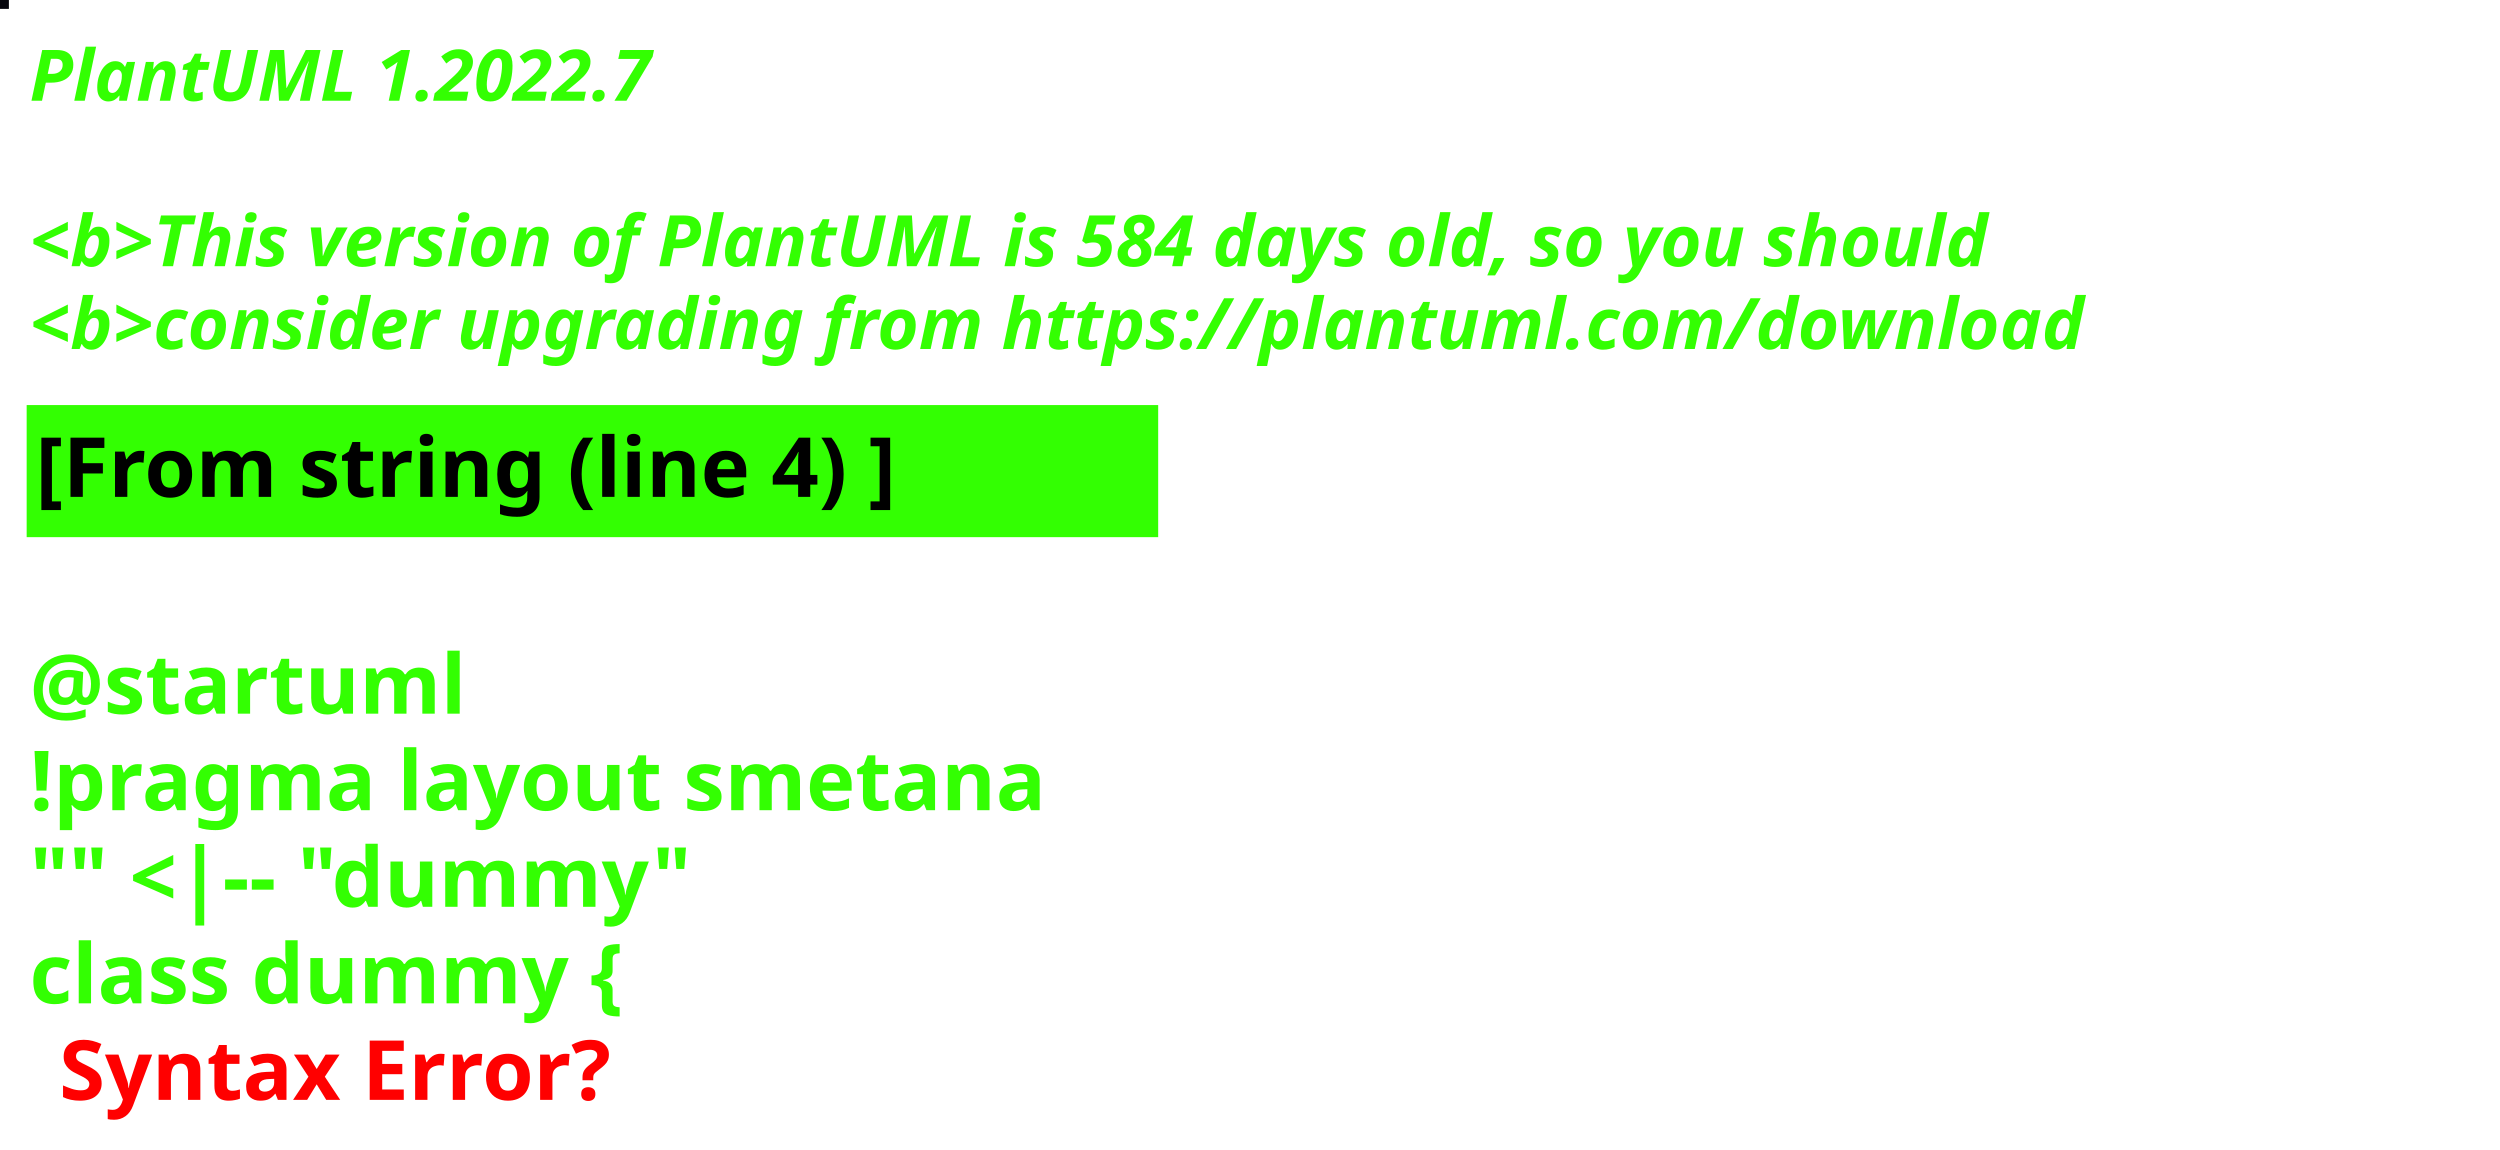
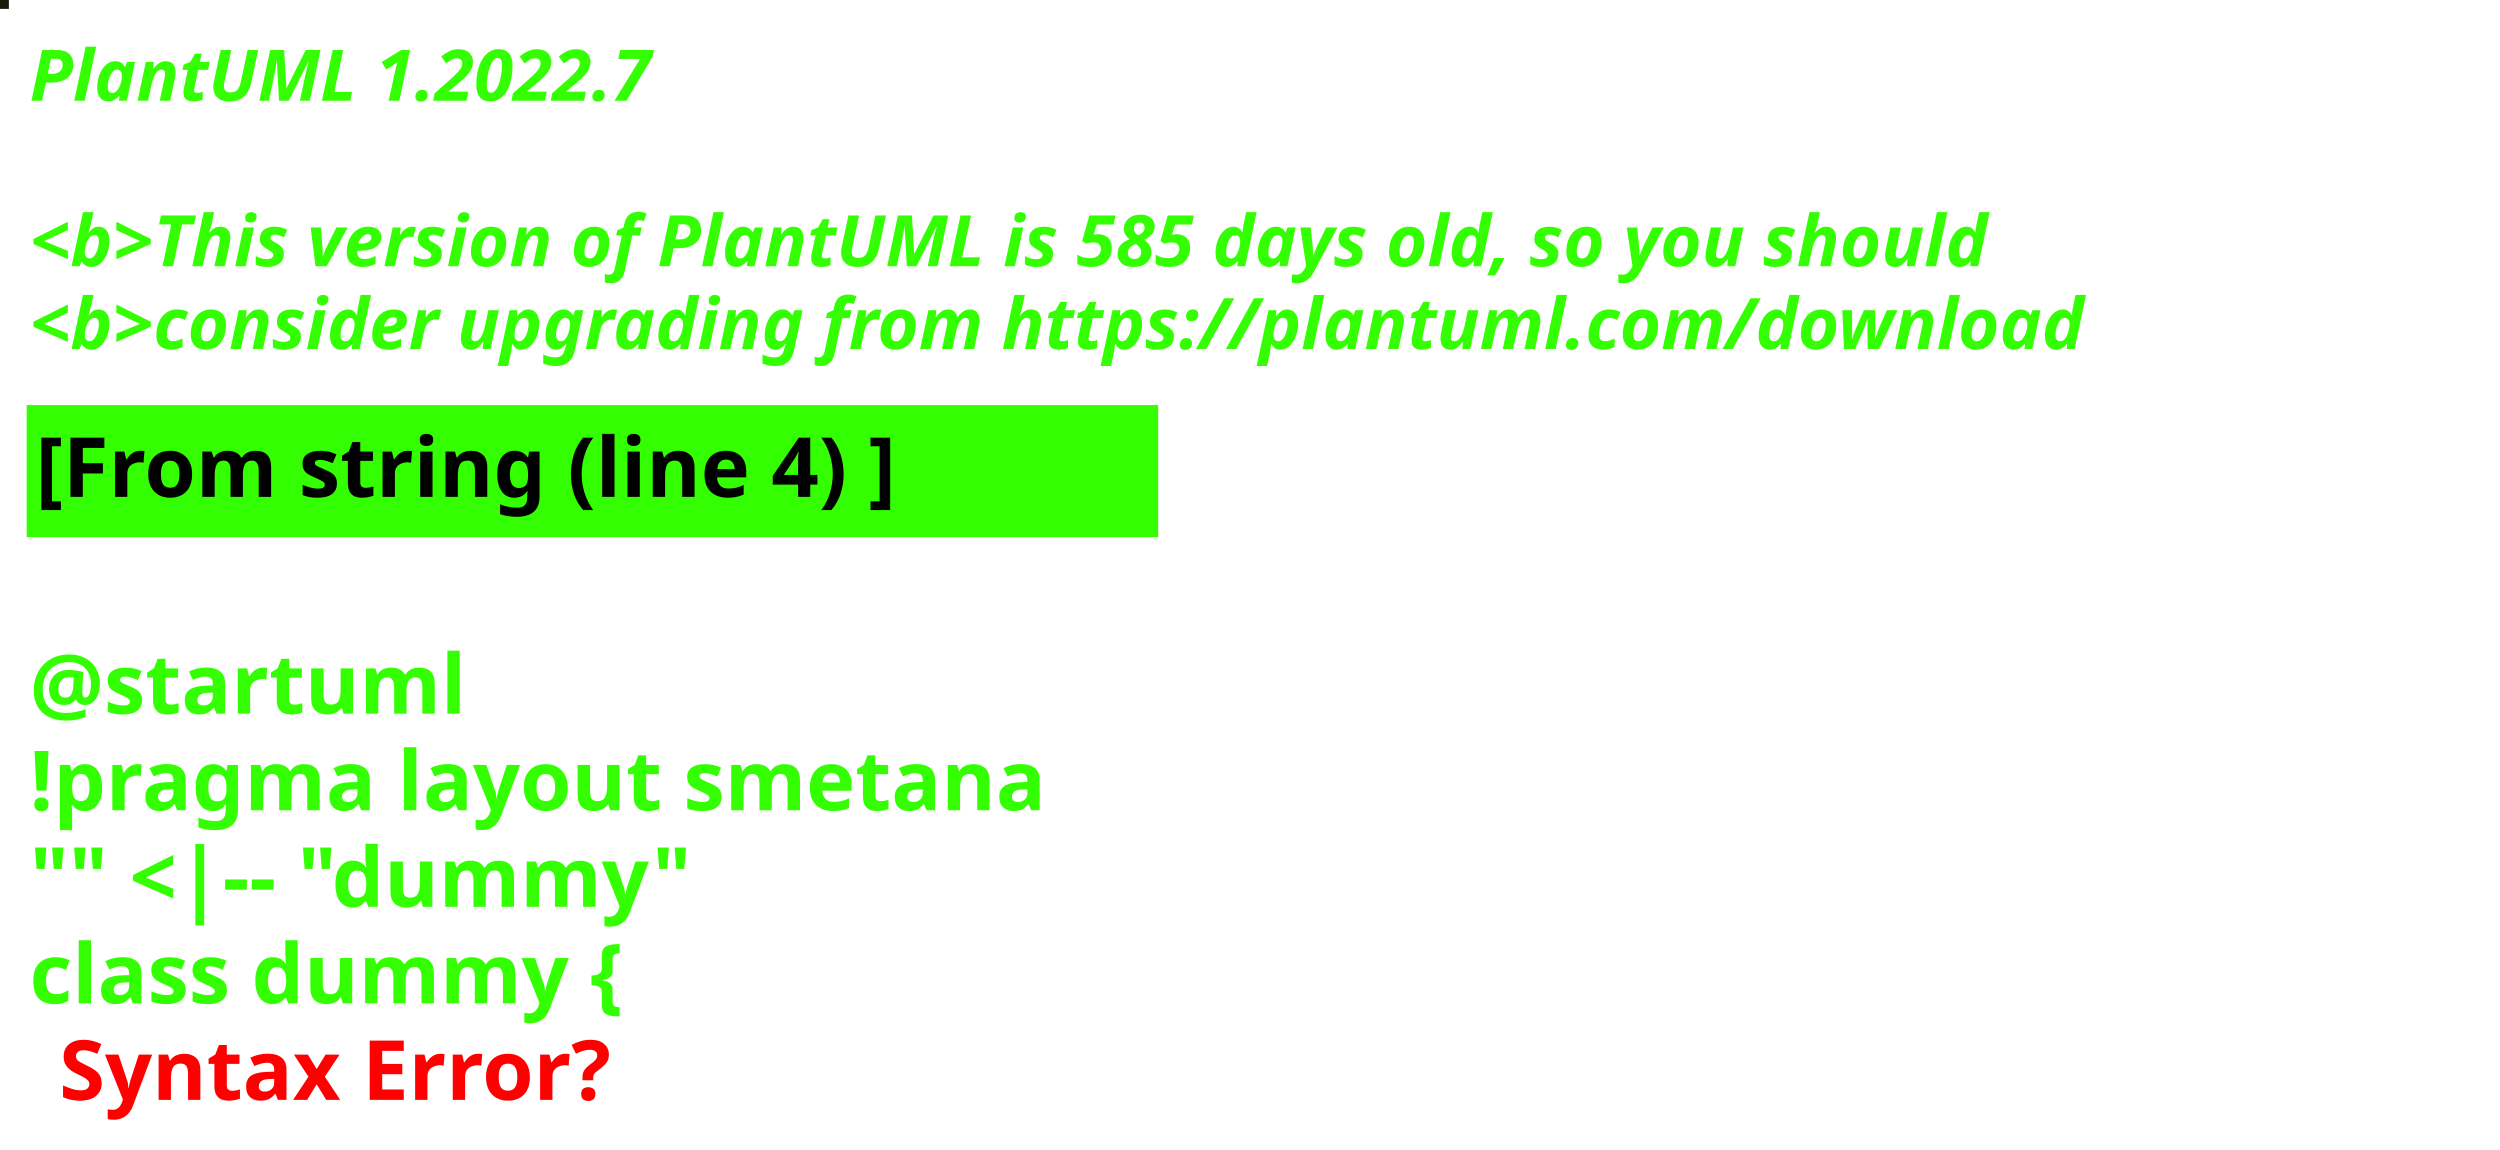
<svg xmlns="http://www.w3.org/2000/svg" contentStyleType="text/css" height="194px" preserveAspectRatio="none" style="width:422px;height:194px;background:#000000;" version="1.1" viewBox="0 0 422 194" width="422px" zoomAndPan="magnify">
  <defs />
  <g>
-     <rect fill="#06060D" height="1" style="stroke:#06060D;stroke-width:1.0;" width="1" x="0" y="0" />
+     <rect fill="#191C08" height="1" style="stroke:#191C08;stroke-width:1.0;" width="1" x="0" y="0" />
    <text fill="#33FF02" font-family="sans-serif" font-size="12" font-style="italic" font-weight="bold" lengthAdjust="spacing" textLength="127" x="5" y="17">PlantUML 1.2022.7</text>
    <text fill="#33FF02" font-family="sans-serif" font-size="12" font-style="italic" font-weight="bold" lengthAdjust="spacing" textLength="4" x="5" y="30.969"> </text>
-     <text fill="#33FF02" font-family="sans-serif" font-size="12" font-style="italic" font-weight="bold" lengthAdjust="spacing" textLength="399" x="5" y="44.938">&lt;b&gt;This version of PlantUML is 584 days old, so you should</text>
+     <text fill="#33FF02" font-family="sans-serif" font-size="12" font-style="italic" font-weight="bold" lengthAdjust="spacing" textLength="399" x="5" y="44.938">&lt;b&gt;This version of PlantUML is 585 days old, so you should</text>
    <text fill="#33FF02" font-family="sans-serif" font-size="12" font-style="italic" font-weight="bold" lengthAdjust="spacing" textLength="408" x="5" y="58.906">&lt;b&gt;consider upgrading from https://plantuml.com/download</text>
    <rect fill="#33FF02" height="21.297" style="stroke:#33FF02;stroke-width:1.0;" width="190" x="5" y="68.875" />
    <text fill="#000000" font-family="sans-serif" font-size="14" font-weight="bold" lengthAdjust="spacing" textLength="168" x="6" y="83.875">[From string (line 4) ]</text>
    <text fill="#33FF02" font-family="sans-serif" font-size="14" font-weight="bold" lengthAdjust="spacing" textLength="5" x="5" y="104.172"> </text>
    <text fill="#33FF02" font-family="sans-serif" font-size="14" font-weight="bold" lengthAdjust="spacing" textLength="79" x="5" y="120.469">@startuml</text>
    <text fill="#33FF02" font-family="sans-serif" font-size="14" font-weight="bold" lengthAdjust="spacing" textLength="190" x="5" y="136.766">!pragma layout smetana</text>
    <text fill="#33FF02" font-family="sans-serif" font-size="14" font-weight="bold" lengthAdjust="spacing" textLength="124" x="5" y="153.062">"" &lt;|-- "dummy"</text>
    <text fill="#33FF02" font-family="sans-serif" font-size="14" font-weight="bold" lengthAdjust="spacing" text-decoration="wavy underline" textLength="117" x="5" y="169.359">class dummy {</text>
    <text fill="#FF0000" font-family="sans-serif" font-size="14" font-weight="bold" lengthAdjust="spacing" textLength="106" x="10" y="185.656">Syntax Error?</text>
  </g>
</svg>
